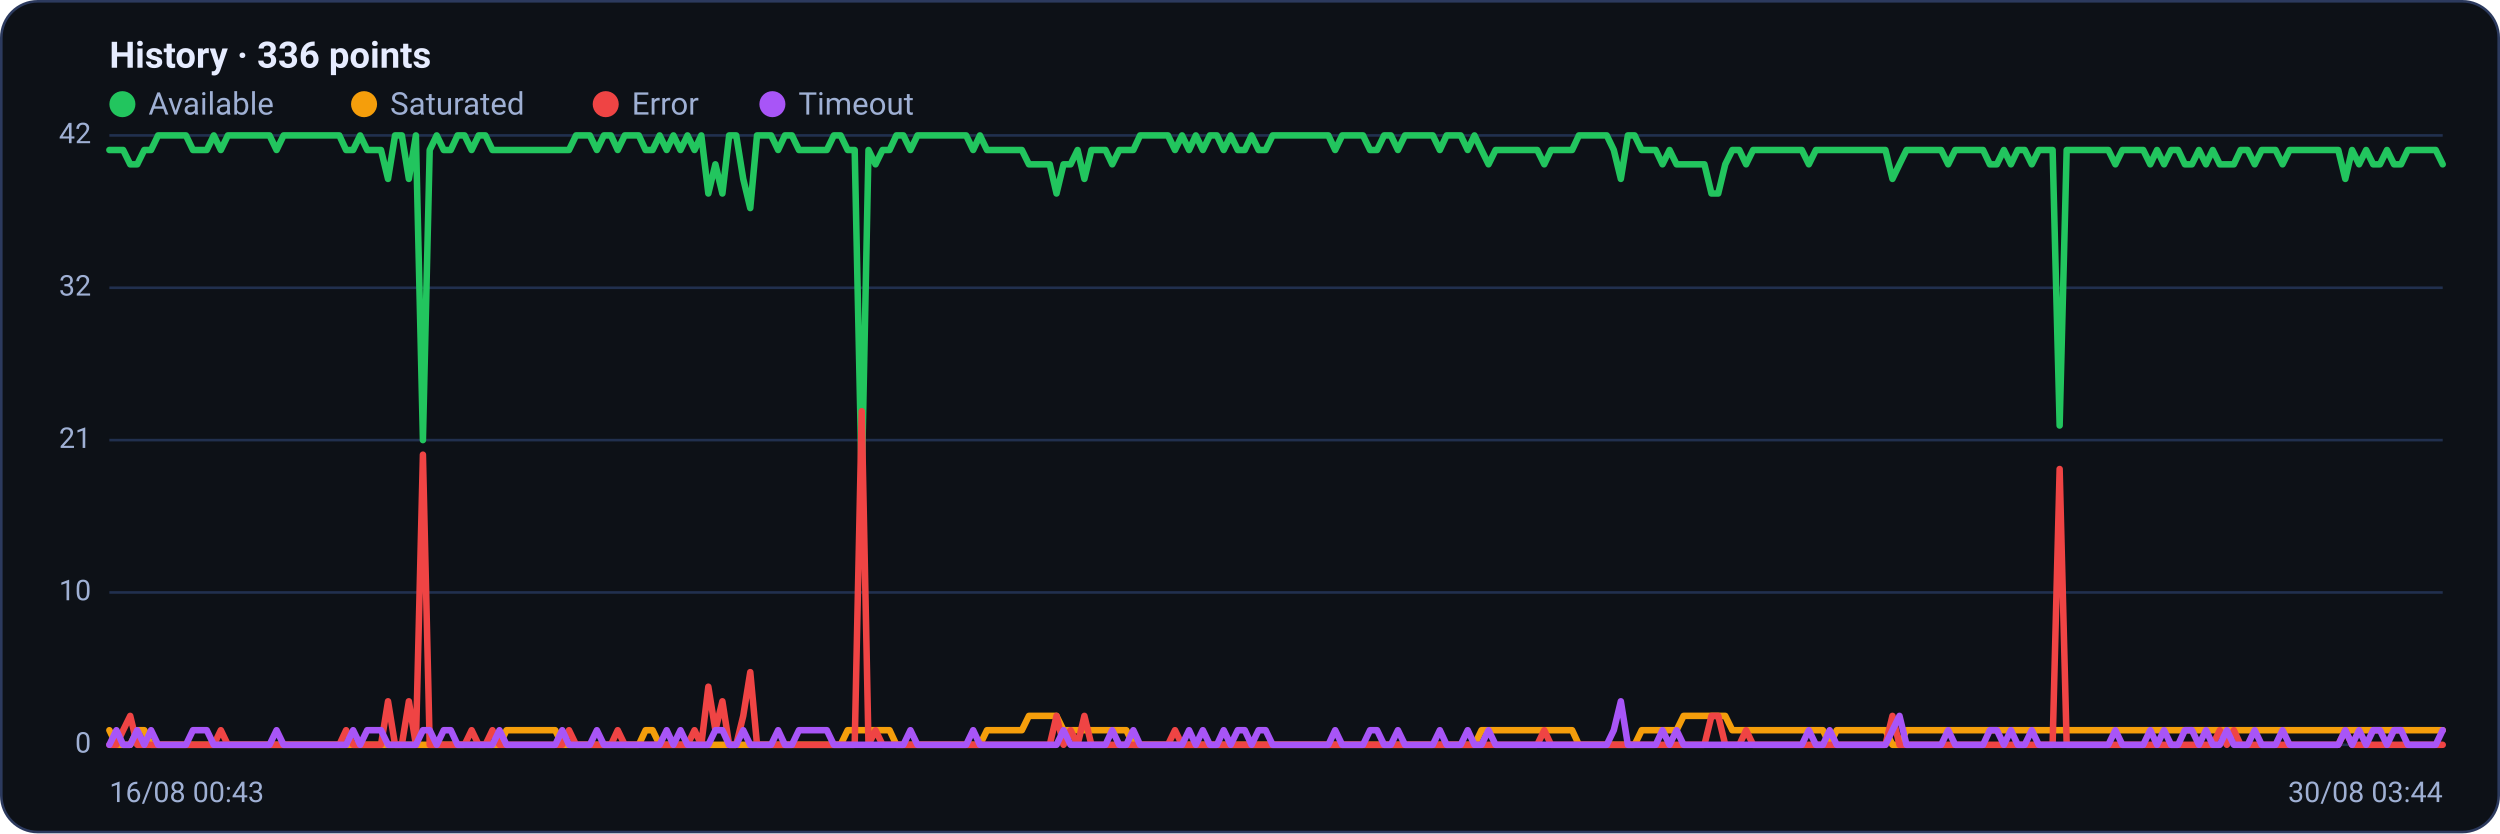
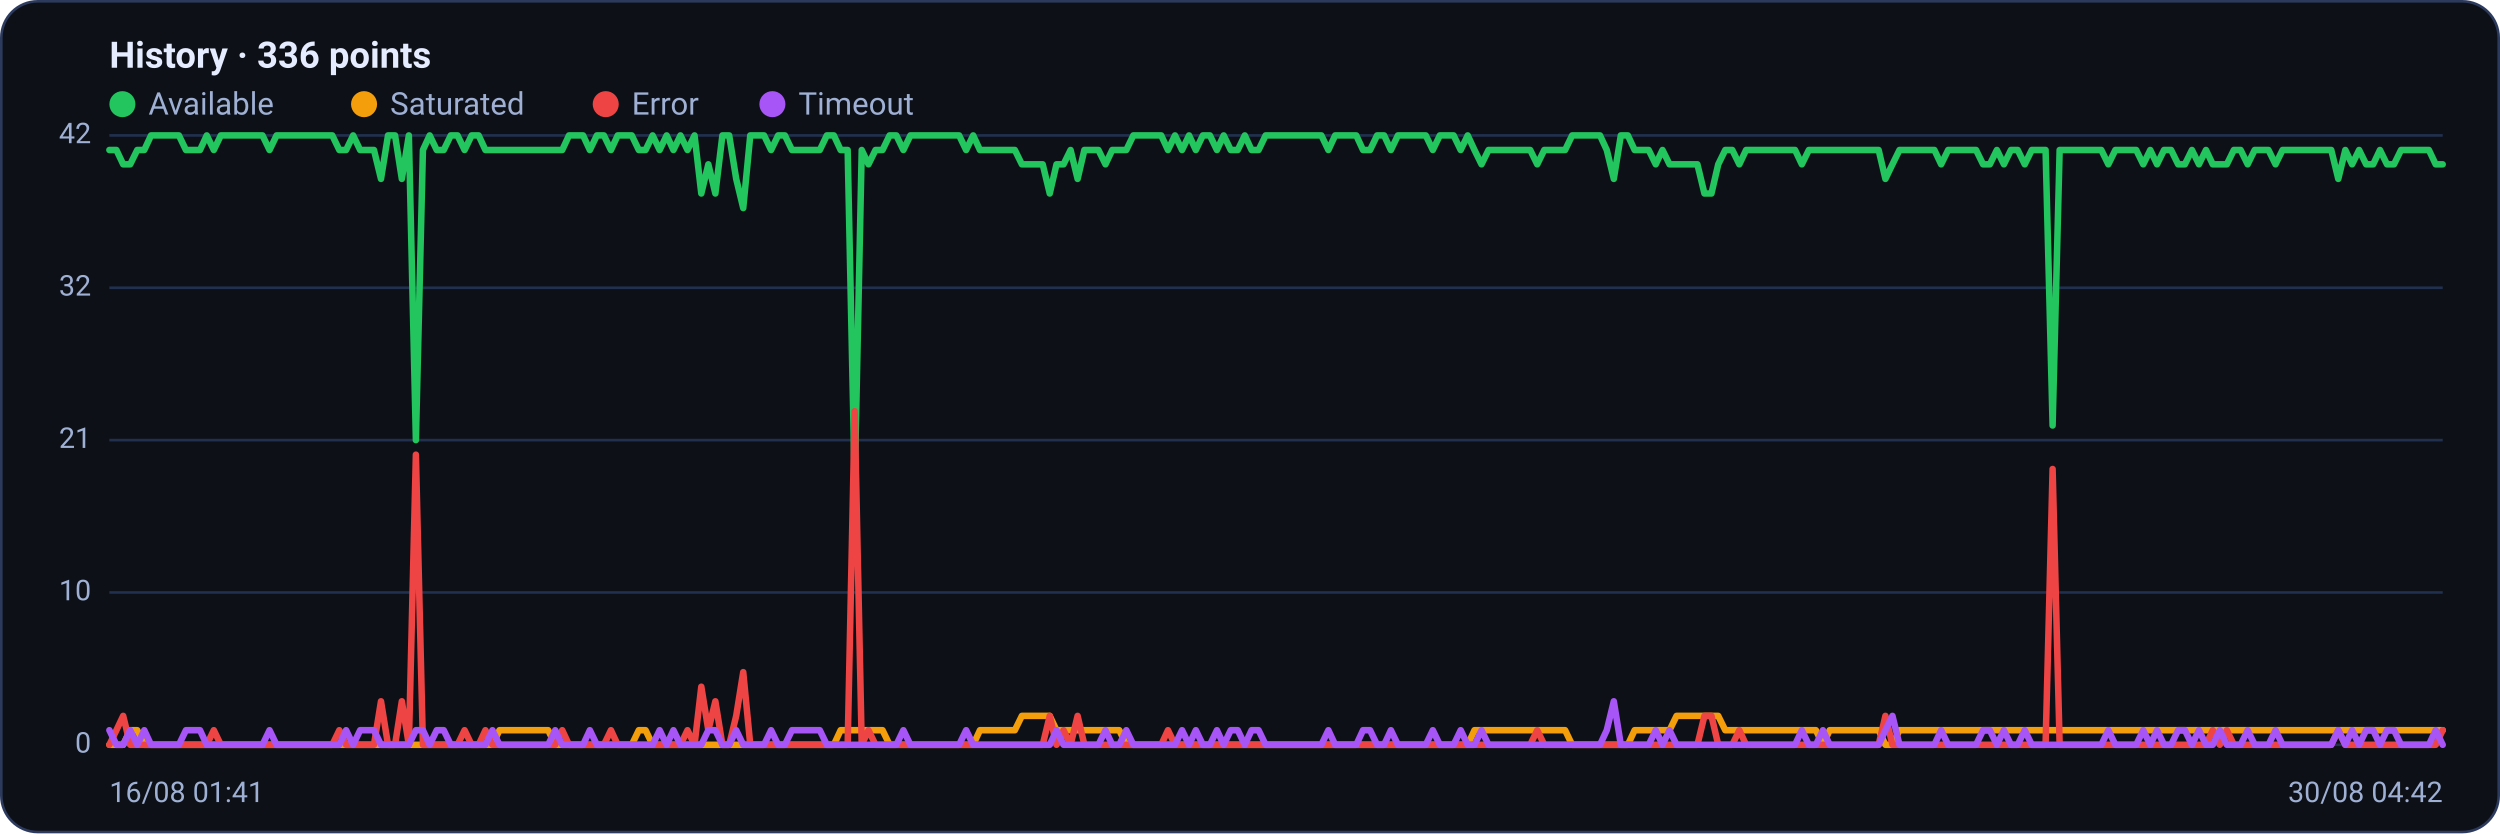
<svg xmlns="http://www.w3.org/2000/svg" viewBox="0 0 960 320" width="960" height="320" font-family="Segoe UI, system-ui, -apple-system, Roboto, Helvetica, Arial, sans-serif" role="img" aria-label="Availability history per region">
  <rect x="0.5" y="0.5" width="959" height="319" rx="14" fill="#0d1117" stroke="#2c3a5e" />
  <text x="42" y="26" font-size="14" font-weight="600" fill="#e6ecff">History · 336 points</text>
  <circle cx="47" cy="40" r="5" fill="#22c55e" />
  <text x="57" y="44" font-size="12" fill="#9fb0d4">Available</text>
  <circle cx="139.8" cy="40" r="5" fill="#f59e0b" />
  <text x="149.8" y="44" font-size="12" fill="#9fb0d4">Saturated</text>
  <circle cx="232.6" cy="40" r="5" fill="#ef4444" />
  <text x="242.6" y="44" font-size="12" fill="#9fb0d4">Error</text>
  <circle cx="296.6" cy="40" r="5" fill="#a855f7" />
  <text x="306.6" y="44" font-size="12" fill="#9fb0d4">Timeout</text>
  <line x1="42" y1="286.0" x2="938" y2="286.0" stroke="#21304f" stroke-width="1" />
  <text x="35" y="289.0" text-anchor="end" font-size="11" fill="#9fb0d4">0</text>
  <line x1="42" y1="227.5" x2="938" y2="227.5" stroke="#21304f" stroke-width="1" />
  <text x="35" y="230.5" text-anchor="end" font-size="11" fill="#9fb0d4">10</text>
  <line x1="42" y1="169.0" x2="938" y2="169.0" stroke="#21304f" stroke-width="1" />
  <text x="35" y="172.0" text-anchor="end" font-size="11" fill="#9fb0d4">21</text>
  <line x1="42" y1="110.5" x2="938" y2="110.5" stroke="#21304f" stroke-width="1" />
  <text x="35" y="113.5" text-anchor="end" font-size="11" fill="#9fb0d4">32</text>
  <line x1="42" y1="52.0" x2="938" y2="52.0" stroke="#21304f" stroke-width="1" />
  <text x="35" y="55.0" text-anchor="end" font-size="11" fill="#9fb0d4">42</text>
-   <polyline fill="none" stroke="#22c55e" stroke-width="2.5" stroke-linejoin="round" stroke-linecap="round" points="42.0,57.6 44.7,57.6 47.3,57.6 50.0,63.1 52.7,63.1 55.4,57.6 58.0,57.6 60.7,52.0 63.4,52.0 66.1,52.0 68.7,52.0 71.4,52.0 74.1,57.6 76.8,57.6 79.4,57.6 82.1,52.0 84.8,57.6 87.5,52.0 90.1,52.0 92.8,52.0 95.5,52.0 98.2,52.0 100.8,52.0 103.5,52.0 106.2,57.6 108.9,52.0 111.5,52.0 114.2,52.0 116.9,52.0 119.6,52.0 122.2,52.0 124.9,52.0 127.6,52.0 130.3,52.0 132.9,57.6 135.6,57.6 138.3,52.0 141.0,57.6 143.6,57.6 146.3,57.6 149.0,68.7 151.7,52.0 154.3,52.0 157.0,68.7 159.7,52.0 162.4,169.0 165.0,57.6 167.7,52.0 170.4,57.6 173.1,57.6 175.7,52.0 178.4,52.0 181.1,57.6 183.8,52.0 186.4,52.0 189.1,57.6 191.8,57.6 194.5,57.6 197.1,57.6 199.8,57.6 202.5,57.6 205.2,57.6 207.8,57.6 210.5,57.6 213.2,57.6 215.9,57.6 218.5,57.6 221.2,52.0 223.9,52.0 226.5,52.0 229.2,57.6 231.9,52.0 234.6,52.0 237.2,57.6 239.9,52.0 242.6,52.0 245.3,52.0 247.9,57.6 250.6,57.6 253.3,52.0 256.0,57.6 258.6,52.0 261.3,57.6 264.0,52.0 266.7,57.6 269.3,52.0 272.0,74.3 274.7,63.1 277.4,74.3 280.0,52.0 282.7,52.0 285.4,68.7 288.1,79.9 290.7,52.0 293.4,52.0 296.1,52.0 298.8,57.6 301.4,52.0 304.1,52.0 306.8,57.6 309.5,57.6 312.1,57.6 314.8,57.6 317.5,57.6 320.2,52.0 322.8,52.0 325.5,57.6 328.2,57.6 330.9,185.7 333.5,57.6 336.2,63.1 338.9,57.6 341.6,57.6 344.2,52.0 346.9,52.0 349.6,57.6 352.3,52.0 354.9,52.0 357.6,52.0 360.3,52.0 363.0,52.0 365.6,52.0 368.3,52.0 371.0,52.0 373.7,57.6 376.3,52.0 379.0,57.6 381.7,57.6 384.4,57.6 387.0,57.6 389.7,57.6 392.4,57.6 395.1,63.1 397.7,63.1 400.4,63.1 403.1,63.1 405.7,74.3 408.4,63.1 411.1,63.1 413.8,57.6 416.4,68.7 419.1,57.6 421.8,57.6 424.5,57.6 427.1,63.1 429.8,57.6 432.5,57.6 435.2,57.6 437.8,52.0 440.5,52.0 443.2,52.0 445.9,52.0 448.5,52.0 451.2,57.6 453.9,52.0 456.6,57.6 459.2,52.0 461.9,57.6 464.6,52.0 467.3,52.0 469.9,57.6 472.6,52.0 475.3,57.6 478.0,57.6 480.6,52.0 483.3,57.6 486.0,57.6 488.7,52.0 491.3,52.0 494.0,52.0 496.7,52.0 499.4,52.0 502.0,52.0 504.7,52.0 507.4,52.0 510.1,52.0 512.7,57.6 515.4,52.0 518.1,52.0 520.8,52.0 523.4,52.0 526.1,57.6 528.8,57.6 531.5,52.0 534.1,52.0 536.8,57.6 539.5,52.0 542.2,52.0 544.8,52.0 547.5,52.0 550.2,52.0 552.9,57.6 555.5,52.0 558.2,52.0 560.9,52.0 563.6,57.6 566.2,52.0 568.9,57.6 571.6,63.1 574.3,57.6 576.9,57.6 579.6,57.6 582.3,57.6 584.9,57.6 587.6,57.6 590.3,57.6 593.0,63.1 595.6,57.6 598.3,57.6 601.0,57.6 603.7,57.6 606.3,52.0 609.0,52.0 611.7,52.0 614.4,52.0 617.0,52.0 619.7,57.6 622.4,68.7 625.1,52.0 627.7,52.0 630.4,57.6 633.1,57.6 635.8,57.6 638.4,63.1 641.1,57.6 643.8,63.1 646.5,63.1 649.1,63.1 651.8,63.1 654.5,63.1 657.2,74.3 659.8,74.3 662.5,63.1 665.2,57.6 667.9,57.6 670.5,63.1 673.2,57.6 675.9,57.6 678.6,57.6 681.2,57.6 683.9,57.6 686.6,57.6 689.3,57.6 691.9,57.6 694.6,63.1 697.3,57.6 700.0,57.6 702.6,57.6 705.3,57.6 708.0,57.6 710.7,57.6 713.3,57.6 716.0,57.6 718.7,57.6 721.4,57.6 724.0,57.6 726.7,68.7 729.4,63.1 732.1,57.6 734.7,57.6 737.4,57.6 740.1,57.6 742.8,57.6 745.4,57.6 748.1,63.1 750.8,57.6 753.5,57.6 756.1,57.6 758.8,57.6 761.5,57.6 764.1,63.1 766.8,63.1 769.5,57.6 772.2,63.1 774.8,57.6 777.5,57.6 780.2,63.1 782.9,57.6 785.5,57.6 788.2,57.6 790.9,163.4 793.6,57.6 796.2,57.6 798.9,57.6 801.6,57.6 804.3,57.6 806.9,57.6 809.6,57.6 812.3,63.1 815.0,57.6 817.6,57.6 820.3,57.6 823.0,57.6 825.7,63.1 828.3,57.6 831.0,63.1 833.7,57.6 836.4,57.6 839.0,63.1 841.7,63.1 844.4,57.6 847.1,63.1 849.7,57.6 852.4,63.1 855.1,63.1 857.8,63.1 860.4,57.6 863.1,57.6 865.8,63.1 868.5,57.6 871.1,57.6 873.8,57.6 876.5,63.1 879.2,57.6 881.8,57.6 884.5,57.6 887.2,57.6 889.9,57.6 892.5,57.6 895.2,57.6 897.9,57.6 900.6,68.7 903.2,57.6 905.9,63.1 908.6,57.6 911.3,63.1 913.9,63.1 916.6,57.6 919.3,63.1 922.0,63.1 924.6,57.6 927.3,57.6 930.0,57.6 932.7,57.6 935.3,57.6 938.0,63.1" />
-   <polyline fill="none" stroke="#f59e0b" stroke-width="2.5" stroke-linejoin="round" stroke-linecap="round" points="42.0,280.4 44.7,286.0 47.3,286.0 50.0,286.0 52.7,280.4 55.4,280.4 58.0,286.0 60.7,286.0 63.4,286.0 66.1,286.0 68.7,286.0 71.4,286.0 74.1,286.0 76.8,286.0 79.4,286.0 82.1,286.0 84.8,286.0 87.5,286.0 90.1,286.0 92.8,286.0 95.5,286.0 98.2,286.0 100.8,286.0 103.5,286.0 106.2,286.0 108.9,286.0 111.5,286.0 114.2,286.0 116.9,286.0 119.6,286.0 122.2,286.0 124.9,286.0 127.6,286.0 130.3,286.0 132.9,286.0 135.6,286.0 138.3,286.0 141.0,286.0 143.6,286.0 146.3,286.0 149.0,286.0 151.7,286.0 154.3,286.0 157.0,286.0 159.7,286.0 162.4,286.0 165.0,286.0 167.7,286.0 170.4,286.0 173.1,286.0 175.7,286.0 178.4,286.0 181.1,286.0 183.8,286.0 186.4,286.0 189.1,286.0 191.8,286.0 194.5,280.4 197.1,280.4 199.8,280.4 202.5,280.4 205.2,280.4 207.8,280.4 210.5,280.4 213.2,280.4 215.9,286.0 218.5,286.0 221.2,286.0 223.9,286.0 226.5,286.0 229.2,286.0 231.9,286.0 234.6,286.0 237.2,286.0 239.9,286.0 242.6,286.0 245.3,286.0 247.9,280.4 250.6,280.4 253.3,286.0 256.0,286.0 258.6,286.0 261.3,286.0 264.0,286.0 266.7,286.0 269.3,286.0 272.0,286.0 274.7,286.0 277.4,286.0 280.0,286.0 282.7,286.0 285.4,286.0 288.1,286.0 290.7,286.0 293.4,286.0 296.1,286.0 298.8,286.0 301.4,286.0 304.1,286.0 306.8,286.0 309.5,286.0 312.1,286.0 314.8,286.0 317.5,286.0 320.2,286.0 322.8,286.0 325.5,280.4 328.2,280.4 330.9,280.4 333.5,280.4 336.2,280.4 338.9,280.4 341.6,280.4 344.2,286.0 346.9,286.0 349.6,286.0 352.3,286.0 354.9,286.0 357.6,286.0 360.3,286.0 363.0,286.0 365.6,286.0 368.3,286.0 371.0,286.0 373.7,286.0 376.3,286.0 379.0,280.4 381.7,280.4 384.4,280.4 387.0,280.4 389.7,280.4 392.4,280.4 395.1,274.9 397.7,274.9 400.4,274.9 403.1,274.9 405.7,274.9 408.4,280.4 411.1,280.4 413.8,280.4 416.4,280.4 419.1,280.4 421.8,280.4 424.5,280.4 427.1,280.4 429.8,280.4 432.5,280.4 435.2,286.0 437.8,286.0 440.5,286.0 443.2,286.0 445.9,286.0 448.5,286.0 451.2,286.0 453.9,286.0 456.6,286.0 459.2,286.0 461.9,286.0 464.6,286.0 467.3,286.0 469.9,286.0 472.6,286.0 475.3,286.0 478.0,286.0 480.6,286.0 483.3,286.0 486.0,286.0 488.7,286.0 491.3,286.0 494.0,286.0 496.7,286.0 499.4,286.0 502.0,286.0 504.7,286.0 507.4,286.0 510.1,286.0 512.7,286.0 515.4,286.0 518.1,286.0 520.8,286.0 523.4,286.0 526.1,286.0 528.8,286.0 531.5,286.0 534.1,286.0 536.8,286.0 539.5,286.0 542.2,286.0 544.8,286.0 547.5,286.0 550.2,286.0 552.9,286.0 555.5,286.0 558.2,286.0 560.9,286.0 563.6,286.0 566.2,286.0 568.9,280.4 571.6,280.4 574.3,280.4 576.9,280.4 579.6,280.4 582.3,280.4 584.9,280.4 587.6,280.4 590.3,280.4 593.0,280.4 595.6,280.4 598.3,280.4 601.0,280.4 603.7,280.4 606.3,286.0 609.0,286.0 611.7,286.0 614.4,286.0 617.0,286.0 619.7,286.0 622.4,286.0 625.1,286.0 627.7,286.0 630.4,280.4 633.1,280.4 635.8,280.4 638.4,280.4 641.1,280.4 643.8,280.4 646.5,274.9 649.1,274.9 651.8,274.9 654.5,274.9 657.2,274.9 659.8,274.9 662.5,274.9 665.2,280.4 667.9,280.4 670.5,280.4 673.2,280.4 675.9,280.4 678.6,280.4 681.2,280.4 683.9,280.4 686.6,280.4 689.3,280.4 691.9,280.4 694.6,280.4 697.3,280.4 700.0,280.4 702.6,286.0 705.3,280.4 708.0,280.4 710.7,280.4 713.3,280.4 716.0,280.4 718.7,280.4 721.4,280.4 724.0,280.4 726.7,286.0 729.4,286.0 732.1,280.4 734.7,280.4 737.4,280.4 740.1,280.4 742.8,280.4 745.4,280.4 748.1,280.4 750.8,280.4 753.5,280.4 756.1,280.4 758.8,280.4 761.5,280.4 764.1,280.4 766.8,280.4 769.5,280.4 772.2,280.4 774.8,280.4 777.5,280.4 780.2,280.4 782.9,280.4 785.5,280.4 788.2,280.4 790.9,280.4 793.6,280.4 796.2,280.4 798.9,280.4 801.6,280.4 804.3,280.4 806.9,280.4 809.6,280.4 812.3,280.4 815.0,280.4 817.6,280.4 820.3,280.4 823.0,280.4 825.7,280.4 828.3,280.4 831.0,280.4 833.7,280.4 836.4,280.4 839.0,280.4 841.7,280.4 844.4,280.4 847.1,280.4 849.7,280.4 852.4,280.4 855.1,280.4 857.8,280.4 860.4,280.4 863.1,280.4 865.8,280.4 868.5,280.4 871.1,280.4 873.8,280.4 876.5,280.4 879.2,280.4 881.8,280.4 884.5,280.4 887.2,280.4 889.9,280.4 892.5,280.4 895.2,280.4 897.9,280.4 900.6,280.4 903.2,280.4 905.9,280.4 908.6,280.4 911.3,280.4 913.9,280.4 916.6,280.4 919.3,280.4 922.0,280.4 924.6,280.4 927.3,280.4 930.0,280.4 932.7,280.4 935.3,280.4 938.0,280.4" />
-   <polyline fill="none" stroke="#ef4444" stroke-width="2.5" stroke-linejoin="round" stroke-linecap="round" points="42.0,286.0 44.7,286.0 47.3,280.4 50.0,274.9 52.7,286.0 55.4,286.0 58.0,286.0 60.7,286.0 63.4,286.0 66.1,286.0 68.7,286.0 71.4,286.0 74.1,286.0 76.8,286.0 79.4,286.0 82.1,286.0 84.8,280.4 87.5,286.0 90.1,286.0 92.8,286.0 95.5,286.0 98.2,286.0 100.8,286.0 103.5,286.0 106.2,286.0 108.9,286.0 111.5,286.0 114.2,286.0 116.9,286.0 119.6,286.0 122.2,286.0 124.9,286.0 127.6,286.0 130.3,286.0 132.9,280.4 135.6,286.0 138.3,286.0 141.0,286.0 143.6,286.0 146.3,286.0 149.0,269.3 151.7,286.0 154.3,286.0 157.0,269.3 159.7,286.0 162.4,174.6 165.0,286.0 167.7,286.0 170.4,286.0 173.1,286.0 175.7,286.0 178.4,286.0 181.1,280.4 183.8,286.0 186.4,286.0 189.1,280.4 191.8,286.0 194.5,286.0 197.1,286.0 199.8,286.0 202.5,286.0 205.2,286.0 207.8,286.0 210.5,286.0 213.2,286.0 215.9,286.0 218.5,280.4 221.2,286.0 223.9,286.0 226.5,286.0 229.2,286.0 231.9,286.0 234.6,286.0 237.2,280.4 239.9,286.0 242.6,286.0 245.3,286.0 247.9,286.0 250.6,286.0 253.3,286.0 256.0,286.0 258.6,286.0 261.3,286.0 264.0,286.0 266.7,280.4 269.3,286.0 272.0,263.7 274.7,280.4 277.4,269.3 280.0,286.0 282.7,286.0 285.4,274.9 288.1,258.1 290.7,286.0 293.4,286.0 296.1,286.0 298.8,286.0 301.4,286.0 304.1,286.0 306.8,286.0 309.5,286.0 312.1,286.0 314.8,286.0 317.5,286.0 320.2,286.0 322.8,286.0 325.5,286.0 328.2,286.0 330.9,157.9 333.5,286.0 336.2,280.4 338.9,286.0 341.6,286.0 344.2,286.0 346.9,286.0 349.6,286.0 352.3,286.0 354.9,286.0 357.6,286.0 360.3,286.0 363.0,286.0 365.6,286.0 368.3,286.0 371.0,286.0 373.7,286.0 376.3,286.0 379.0,286.0 381.7,286.0 384.4,286.0 387.0,286.0 389.7,286.0 392.4,286.0 395.1,286.0 397.7,286.0 400.4,286.0 403.1,286.0 405.7,274.9 408.4,286.0 411.1,280.4 413.8,286.0 416.4,274.9 419.1,286.0 421.8,286.0 424.5,286.0 427.1,286.0 429.8,286.0 432.5,286.0 435.2,286.0 437.8,286.0 440.5,286.0 443.2,286.0 445.9,286.0 448.5,286.0 451.2,280.4 453.9,286.0 456.6,286.0 459.2,286.0 461.9,286.0 464.6,286.0 467.3,286.0 469.9,286.0 472.6,286.0 475.3,286.0 478.0,286.0 480.6,286.0 483.3,286.0 486.0,286.0 488.7,286.0 491.3,286.0 494.0,286.0 496.7,286.0 499.4,286.0 502.0,286.0 504.7,286.0 507.4,286.0 510.1,286.0 512.7,286.0 515.4,286.0 518.1,286.0 520.8,286.0 523.4,286.0 526.1,286.0 528.8,286.0 531.5,286.0 534.1,286.0 536.8,286.0 539.5,286.0 542.2,286.0 544.8,286.0 547.5,286.0 550.2,286.0 552.9,286.0 555.5,286.0 558.2,286.0 560.9,286.0 563.6,286.0 566.2,286.0 568.9,286.0 571.6,286.0 574.3,286.0 576.9,286.0 579.6,286.0 582.3,286.0 584.9,286.0 587.6,286.0 590.3,286.0 593.0,280.4 595.6,286.0 598.3,286.0 601.0,286.0 603.7,286.0 606.3,286.0 609.0,286.0 611.7,286.0 614.4,286.0 617.0,286.0 619.7,286.0 622.4,286.0 625.1,286.0 627.7,286.0 630.4,286.0 633.1,286.0 635.8,286.0 638.4,286.0 641.1,286.0 643.8,286.0 646.5,286.0 649.1,286.0 651.8,286.0 654.5,286.0 657.2,274.9 659.8,274.9 662.5,286.0 665.2,286.0 667.9,286.0 670.5,280.4 673.2,286.0 675.9,286.0 678.6,286.0 681.2,286.0 683.9,286.0 686.6,286.0 689.3,286.0 691.9,286.0 694.6,286.0 697.3,286.0 700.0,286.0 702.6,286.0 705.3,286.0 708.0,286.0 710.7,286.0 713.3,286.0 716.0,286.0 718.7,286.0 721.4,286.0 724.0,286.0 726.7,274.9 729.4,286.0 732.1,286.0 734.7,286.0 737.4,286.0 740.1,286.0 742.8,286.0 745.4,286.0 748.1,286.0 750.8,286.0 753.5,286.0 756.1,286.0 758.8,286.0 761.5,286.0 764.1,286.0 766.8,286.0 769.5,286.0 772.2,286.0 774.8,286.0 777.5,286.0 780.2,286.0 782.9,286.0 785.5,286.0 788.2,286.0 790.9,180.1 793.6,286.0 796.2,286.0 798.9,286.0 801.6,286.0 804.3,286.0 806.9,286.0 809.6,286.0 812.3,286.0 815.0,286.0 817.6,286.0 820.3,286.0 823.0,286.0 825.7,286.0 828.3,286.0 831.0,286.0 833.7,286.0 836.4,286.0 839.0,286.0 841.7,286.0 844.4,286.0 847.1,286.0 849.7,286.0 852.4,280.4 855.1,286.0 857.8,280.4 860.4,286.0 863.1,286.0 865.8,286.0 868.5,286.0 871.1,286.0 873.8,286.0 876.5,286.0 879.2,286.0 881.8,286.0 884.5,286.0 887.2,286.0 889.9,286.0 892.5,286.0 895.2,286.0 897.9,286.0 900.6,280.4 903.2,286.0 905.9,286.0 908.6,286.0 911.3,286.0 913.9,286.0 916.6,286.0 919.3,286.0 922.0,286.0 924.6,286.0 927.3,286.0 930.0,286.0 932.7,286.0 935.3,286.0 938.0,286.0" />
-   <polyline fill="none" stroke="#a855f7" stroke-width="2.5" stroke-linejoin="round" stroke-linecap="round" points="42.0,286.0 44.7,280.4 47.3,286.0 50.0,286.0 52.7,280.4 55.4,286.0 58.0,280.4 60.7,286.0 63.4,286.0 66.1,286.0 68.7,286.0 71.4,286.0 74.1,280.4 76.8,280.4 79.4,280.4 82.1,286.0 84.8,286.0 87.5,286.0 90.1,286.0 92.8,286.0 95.5,286.0 98.2,286.0 100.8,286.0 103.5,286.0 106.2,280.4 108.9,286.0 111.5,286.0 114.2,286.0 116.9,286.0 119.6,286.0 122.2,286.0 124.9,286.0 127.6,286.0 130.3,286.0 132.9,286.0 135.6,280.4 138.3,286.0 141.0,280.4 143.6,280.4 146.3,280.4 149.0,286.0 151.7,286.0 154.3,286.0 157.0,286.0 159.7,286.0 162.4,280.4 165.0,280.4 167.7,286.0 170.4,280.4 173.1,280.4 175.7,286.0 178.4,286.0 181.1,286.0 183.8,286.0 186.4,286.0 189.1,286.0 191.8,280.4 194.5,286.0 197.1,286.0 199.8,286.0 202.5,286.0 205.2,286.0 207.8,286.0 210.5,286.0 213.2,286.0 215.9,280.4 218.5,286.0 221.2,286.0 223.9,286.0 226.5,286.0 229.2,280.4 231.9,286.0 234.6,286.0 237.2,286.0 239.9,286.0 242.6,286.0 245.3,286.0 247.9,286.0 250.6,286.0 253.3,286.0 256.0,280.4 258.6,286.0 261.3,280.4 264.0,286.0 266.7,286.0 269.3,286.0 272.0,286.0 274.7,280.4 277.4,280.4 280.0,286.0 282.7,286.0 285.4,280.4 288.1,286.0 290.7,286.0 293.4,286.0 296.1,286.0 298.8,280.4 301.4,286.0 304.1,286.0 306.8,280.4 309.5,280.4 312.1,280.4 314.8,280.4 317.5,280.4 320.2,286.0 322.8,286.0 325.5,286.0 328.2,286.0 330.9,286.0 333.5,286.0 336.2,286.0 338.9,286.0 341.6,286.0 344.2,286.0 346.9,286.0 349.6,280.4 352.3,286.0 354.9,286.0 357.6,286.0 360.3,286.0 363.0,286.0 365.6,286.0 368.3,286.0 371.0,286.0 373.7,280.4 376.3,286.0 379.0,286.0 381.7,286.0 384.4,286.0 387.0,286.0 389.7,286.0 392.4,286.0 395.1,286.0 397.7,286.0 400.4,286.0 403.1,286.0 405.7,286.0 408.4,280.4 411.1,286.0 413.8,286.0 416.4,286.0 419.1,286.0 421.8,286.0 424.5,286.0 427.1,280.4 429.8,286.0 432.5,286.0 435.2,280.4 437.8,286.0 440.5,286.0 443.2,286.0 445.9,286.0 448.5,286.0 451.2,286.0 453.9,286.0 456.6,280.4 459.2,286.0 461.9,280.4 464.6,286.0 467.3,286.0 469.9,280.4 472.6,286.0 475.3,280.4 478.0,280.4 480.6,286.0 483.3,280.4 486.0,280.4 488.7,286.0 491.3,286.0 494.0,286.0 496.7,286.0 499.4,286.0 502.0,286.0 504.7,286.0 507.4,286.0 510.1,286.0 512.7,280.4 515.4,286.0 518.1,286.0 520.8,286.0 523.4,286.0 526.1,280.4 528.8,280.4 531.5,286.0 534.1,286.0 536.8,280.4 539.5,286.0 542.2,286.0 544.8,286.0 547.5,286.0 550.2,286.0 552.9,280.4 555.5,286.0 558.2,286.0 560.9,286.0 563.6,280.4 566.2,286.0 568.9,286.0 571.6,280.4 574.3,286.0 576.9,286.0 579.6,286.0 582.3,286.0 584.9,286.0 587.6,286.0 590.3,286.0 593.0,286.0 595.6,286.0 598.3,286.0 601.0,286.0 603.7,286.0 606.3,286.0 609.0,286.0 611.7,286.0 614.4,286.0 617.0,286.0 619.7,280.4 622.4,269.3 625.1,286.0 627.7,286.0 630.4,286.0 633.1,286.0 635.8,286.0 638.4,280.4 641.1,286.0 643.8,280.4 646.5,286.0 649.1,286.0 651.8,286.0 654.5,286.0 657.2,286.0 659.8,286.0 662.5,286.0 665.2,286.0 667.9,286.0 670.5,286.0 673.2,286.0 675.9,286.0 678.6,286.0 681.2,286.0 683.9,286.0 686.6,286.0 689.3,286.0 691.9,286.0 694.6,280.4 697.3,286.0 700.0,286.0 702.6,280.4 705.3,286.0 708.0,286.0 710.7,286.0 713.3,286.0 716.0,286.0 718.7,286.0 721.4,286.0 724.0,286.0 726.7,280.4 729.4,274.9 732.1,286.0 734.7,286.0 737.4,286.0 740.1,286.0 742.8,286.0 745.4,286.0 748.1,280.4 750.8,286.0 753.5,286.0 756.1,286.0 758.8,286.0 761.5,286.0 764.1,280.4 766.8,280.4 769.5,286.0 772.2,280.4 774.8,286.0 777.5,286.0 780.2,280.4 782.9,286.0 785.5,286.0 788.2,286.0 790.9,286.0 793.6,286.0 796.2,286.0 798.9,286.0 801.6,286.0 804.3,286.0 806.9,286.0 809.6,286.0 812.3,280.4 815.0,286.0 817.6,286.0 820.3,286.0 823.0,286.0 825.7,280.4 828.3,286.0 831.0,280.4 833.7,286.0 836.4,286.0 839.0,280.4 841.7,280.4 844.4,286.0 847.1,280.4 849.7,286.0 852.4,286.0 855.1,280.4 857.8,286.0 860.4,286.0 863.1,286.0 865.8,280.4 868.5,286.0 871.1,286.0 873.8,286.0 876.5,280.4 879.2,286.0 881.8,286.0 884.5,286.0 887.2,286.0 889.9,286.0 892.5,286.0 895.2,286.0 897.9,286.0 900.6,280.4 903.2,286.0 905.9,280.4 908.6,286.0 911.3,280.4 913.9,280.4 916.6,286.0 919.3,280.4 922.0,280.4 924.6,286.0 927.3,286.0 930.0,286.0 932.7,286.0 935.3,286.0 938.0,280.4" />
-   <text x="42" y="308" font-size="11" fill="#9fb0d4">16/08 00:43</text>
-   <text x="938" y="308" text-anchor="end" font-size="11" fill="#9fb0d4">30/08 03:44</text>
+   <polyline fill="none" stroke="#22c55e" stroke-width="2.5" stroke-linejoin="round" stroke-linecap="round" points="42.0,57.6 44.7,57.6 47.3,63.1 50.0,63.1 52.7,57.6 55.4,57.6 58.0,52.0 60.7,52.0 63.4,52.0 66.1,52.0 68.7,52.0 71.4,57.6 74.1,57.6 76.8,57.6 79.4,52.0 82.1,57.6 84.8,52.0 87.5,52.0 90.1,52.0 92.8,52.0 95.5,52.0 98.2,52.0 100.8,52.0 103.5,57.6 106.2,52.0 108.9,52.0 111.5,52.0 114.2,52.0 116.9,52.0 119.6,52.0 122.2,52.0 124.9,52.0 127.6,52.0 130.3,57.6 132.9,57.6 135.6,52.0 138.3,57.6 141.0,57.6 143.6,57.6 146.3,68.7 149.0,52.0 151.7,52.0 154.3,68.7 157.0,52.0 159.7,169.0 162.4,57.6 165.0,52.0 167.7,57.6 170.4,57.6 173.1,52.0 175.7,52.0 178.4,57.6 181.1,52.0 183.8,52.0 186.4,57.6 189.1,57.6 191.8,57.6 194.5,57.6 197.1,57.6 199.8,57.6 202.5,57.6 205.2,57.6 207.8,57.6 210.5,57.6 213.2,57.6 215.9,57.6 218.5,52.0 221.2,52.0 223.9,52.0 226.5,57.6 229.2,52.0 231.9,52.0 234.6,57.6 237.2,52.0 239.9,52.0 242.6,52.0 245.3,57.6 247.9,57.6 250.6,52.0 253.3,57.6 256.0,52.0 258.6,57.6 261.3,52.0 264.0,57.6 266.7,52.0 269.3,74.3 272.0,63.1 274.7,74.3 277.4,52.0 280.0,52.0 282.7,68.7 285.4,79.9 288.1,52.0 290.7,52.0 293.4,52.0 296.1,57.6 298.8,52.0 301.4,52.0 304.1,57.6 306.8,57.6 309.5,57.6 312.1,57.6 314.8,57.6 317.5,52.0 320.2,52.0 322.8,57.6 325.5,57.6 328.2,185.7 330.9,57.6 333.5,63.1 336.2,57.6 338.9,57.6 341.6,52.0 344.2,52.0 346.9,57.6 349.6,52.0 352.3,52.0 354.9,52.0 357.6,52.0 360.3,52.0 363.0,52.0 365.6,52.0 368.3,52.0 371.0,57.6 373.7,52.0 376.3,57.6 379.0,57.6 381.7,57.6 384.4,57.6 387.0,57.6 389.7,57.6 392.4,63.1 395.1,63.1 397.7,63.1 400.4,63.1 403.1,74.3 405.7,63.1 408.4,63.1 411.1,57.6 413.8,68.7 416.4,57.6 419.1,57.6 421.8,57.6 424.5,63.1 427.1,57.6 429.8,57.6 432.5,57.6 435.2,52.0 437.8,52.0 440.5,52.0 443.2,52.0 445.9,52.0 448.5,57.6 451.2,52.0 453.9,57.6 456.6,52.0 459.2,57.6 461.9,52.0 464.6,52.0 467.3,57.6 469.9,52.0 472.6,57.6 475.3,57.6 478.0,52.0 480.6,57.6 483.3,57.6 486.0,52.0 488.7,52.0 491.3,52.0 494.0,52.0 496.7,52.0 499.4,52.0 502.0,52.0 504.7,52.0 507.4,52.0 510.1,57.6 512.7,52.0 515.4,52.0 518.1,52.0 520.8,52.0 523.4,57.6 526.1,57.6 528.8,52.0 531.5,52.0 534.1,57.6 536.8,52.0 539.5,52.0 542.2,52.0 544.8,52.0 547.5,52.0 550.2,57.6 552.9,52.0 555.5,52.0 558.2,52.0 560.9,57.6 563.6,52.0 566.2,57.6 568.9,63.1 571.6,57.6 574.3,57.6 576.9,57.6 579.6,57.6 582.3,57.6 584.9,57.6 587.6,57.6 590.3,63.1 593.0,57.6 595.6,57.6 598.3,57.6 601.0,57.6 603.7,52.0 606.3,52.0 609.0,52.0 611.7,52.0 614.4,52.0 617.0,57.6 619.7,68.7 622.4,52.0 625.1,52.0 627.7,57.6 630.4,57.6 633.1,57.6 635.8,63.1 638.4,57.6 641.1,63.1 643.8,63.1 646.5,63.1 649.1,63.1 651.8,63.1 654.5,74.3 657.2,74.3 659.8,63.1 662.5,57.6 665.2,57.6 667.9,63.1 670.5,57.6 673.2,57.6 675.9,57.6 678.6,57.6 681.2,57.6 683.9,57.6 686.6,57.6 689.3,57.6 691.9,63.1 694.6,57.6 697.3,57.6 700.0,57.6 702.6,57.6 705.3,57.6 708.0,57.6 710.7,57.6 713.3,57.6 716.0,57.6 718.7,57.6 721.4,57.6 724.0,68.7 726.7,63.1 729.4,57.6 732.1,57.6 734.7,57.6 737.4,57.6 740.1,57.6 742.8,57.6 745.4,63.1 748.1,57.6 750.8,57.6 753.5,57.6 756.1,57.6 758.8,57.6 761.5,63.1 764.1,63.1 766.8,57.6 769.5,63.1 772.2,57.6 774.8,57.6 777.5,63.1 780.2,57.6 782.9,57.6 785.5,57.6 788.2,163.4 790.9,57.6 793.6,57.6 796.2,57.6 798.9,57.6 801.6,57.6 804.3,57.6 806.9,57.6 809.6,63.1 812.3,57.6 815.0,57.6 817.6,57.6 820.3,57.6 823.0,63.1 825.7,57.6 828.3,63.1 831.0,57.6 833.7,57.6 836.4,63.1 839.0,63.1 841.7,57.6 844.4,63.1 847.1,57.6 849.7,63.1 852.4,63.1 855.1,63.1 857.8,57.6 860.4,57.6 863.1,63.1 865.8,57.6 868.5,57.6 871.1,57.6 873.8,63.1 876.5,57.6 879.2,57.6 881.8,57.6 884.5,57.6 887.2,57.6 889.9,57.6 892.5,57.6 895.2,57.6 897.9,68.7 900.6,57.6 903.2,63.1 905.9,57.6 908.6,63.1 911.3,63.1 913.9,57.6 916.6,63.1 919.3,63.1 922.0,57.6 924.6,57.6 927.3,57.6 930.0,57.6 932.7,57.6 935.3,63.1 938.0,63.1" />
+   <polyline fill="none" stroke="#f59e0b" stroke-width="2.5" stroke-linejoin="round" stroke-linecap="round" points="42.0,286.0 44.7,286.0 47.3,286.0 50.0,280.4 52.7,280.4 55.4,286.0 58.0,286.0 60.7,286.0 63.4,286.0 66.1,286.0 68.7,286.0 71.4,286.0 74.1,286.0 76.8,286.0 79.4,286.0 82.1,286.0 84.8,286.0 87.5,286.0 90.1,286.0 92.8,286.0 95.5,286.0 98.2,286.0 100.8,286.0 103.5,286.0 106.2,286.0 108.9,286.0 111.5,286.0 114.2,286.0 116.9,286.0 119.6,286.0 122.2,286.0 124.9,286.0 127.6,286.0 130.3,286.0 132.9,286.0 135.6,286.0 138.3,286.0 141.0,286.0 143.6,286.0 146.3,286.0 149.0,286.0 151.7,286.0 154.3,286.0 157.0,286.0 159.7,286.0 162.4,286.0 165.0,286.0 167.7,286.0 170.4,286.0 173.1,286.0 175.7,286.0 178.4,286.0 181.1,286.0 183.8,286.0 186.4,286.0 189.1,286.0 191.8,280.4 194.5,280.4 197.1,280.4 199.8,280.4 202.5,280.4 205.2,280.4 207.8,280.4 210.5,280.4 213.2,286.0 215.9,286.0 218.5,286.0 221.2,286.0 223.9,286.0 226.5,286.0 229.2,286.0 231.9,286.0 234.6,286.0 237.2,286.0 239.9,286.0 242.6,286.0 245.3,280.4 247.9,280.4 250.6,286.0 253.3,286.0 256.0,286.0 258.6,286.0 261.3,286.0 264.0,286.0 266.7,286.0 269.3,286.0 272.0,286.0 274.7,286.0 277.4,286.0 280.0,286.0 282.7,286.0 285.4,286.0 288.1,286.0 290.7,286.0 293.4,286.0 296.1,286.0 298.8,286.0 301.4,286.0 304.1,286.0 306.8,286.0 309.5,286.0 312.1,286.0 314.8,286.0 317.5,286.0 320.2,286.0 322.8,280.4 325.5,280.4 328.2,280.4 330.9,280.4 333.5,280.4 336.2,280.4 338.9,280.4 341.6,286.0 344.2,286.0 346.9,286.0 349.6,286.0 352.3,286.0 354.9,286.0 357.6,286.0 360.3,286.0 363.0,286.0 365.6,286.0 368.3,286.0 371.0,286.0 373.7,286.0 376.3,280.4 379.0,280.4 381.7,280.4 384.4,280.4 387.0,280.4 389.7,280.4 392.4,274.9 395.1,274.9 397.7,274.9 400.4,274.9 403.1,274.9 405.7,280.4 408.4,280.4 411.1,280.4 413.8,280.4 416.4,280.4 419.1,280.4 421.8,280.4 424.5,280.4 427.1,280.4 429.8,280.4 432.5,286.0 435.2,286.0 437.8,286.0 440.5,286.0 443.2,286.0 445.9,286.0 448.5,286.0 451.2,286.0 453.9,286.0 456.6,286.0 459.2,286.0 461.9,286.0 464.6,286.0 467.3,286.0 469.9,286.0 472.6,286.0 475.3,286.0 478.0,286.0 480.6,286.0 483.3,286.0 486.0,286.0 488.7,286.0 491.3,286.0 494.0,286.0 496.7,286.0 499.4,286.0 502.0,286.0 504.7,286.0 507.4,286.0 510.1,286.0 512.7,286.0 515.4,286.0 518.1,286.0 520.8,286.0 523.4,286.0 526.1,286.0 528.8,286.0 531.5,286.0 534.1,286.0 536.8,286.0 539.5,286.0 542.2,286.0 544.8,286.0 547.5,286.0 550.2,286.0 552.9,286.0 555.5,286.0 558.2,286.0 560.9,286.0 563.6,286.0 566.2,280.4 568.9,280.4 571.6,280.4 574.3,280.4 576.9,280.4 579.6,280.4 582.3,280.4 584.9,280.4 587.6,280.4 590.3,280.4 593.0,280.4 595.6,280.4 598.3,280.4 601.0,280.4 603.7,286.0 606.3,286.0 609.0,286.0 611.7,286.0 614.4,286.0 617.0,286.0 619.7,286.0 622.4,286.0 625.1,286.0 627.7,280.4 630.4,280.4 633.1,280.4 635.8,280.4 638.4,280.4 641.1,280.4 643.8,274.9 646.5,274.9 649.1,274.9 651.8,274.9 654.5,274.9 657.2,274.9 659.8,274.9 662.5,280.4 665.2,280.4 667.9,280.4 670.5,280.4 673.2,280.4 675.9,280.4 678.6,280.4 681.2,280.4 683.9,280.4 686.6,280.4 689.3,280.4 691.9,280.4 694.6,280.4 697.3,280.4 700.0,286.0 702.6,280.4 705.3,280.4 708.0,280.4 710.7,280.4 713.3,280.4 716.0,280.4 718.7,280.4 721.4,280.4 724.0,286.0 726.7,286.0 729.4,280.4 732.1,280.4 734.7,280.4 737.4,280.4 740.1,280.4 742.8,280.4 745.4,280.4 748.1,280.4 750.8,280.4 753.5,280.4 756.1,280.4 758.8,280.4 761.5,280.4 764.1,280.4 766.8,280.4 769.5,280.4 772.2,280.4 774.8,280.4 777.5,280.4 780.2,280.4 782.9,280.4 785.5,280.4 788.2,280.4 790.9,280.4 793.6,280.4 796.2,280.4 798.9,280.4 801.6,280.4 804.3,280.4 806.9,280.4 809.6,280.4 812.3,280.4 815.0,280.4 817.6,280.4 820.3,280.4 823.0,280.4 825.7,280.4 828.3,280.4 831.0,280.4 833.7,280.4 836.4,280.4 839.0,280.4 841.7,280.4 844.4,280.4 847.1,280.4 849.7,280.4 852.4,280.4 855.1,280.4 857.8,280.4 860.4,280.4 863.1,280.4 865.8,280.4 868.5,280.4 871.1,280.4 873.8,280.4 876.5,280.4 879.2,280.4 881.8,280.4 884.5,280.4 887.2,280.4 889.9,280.4 892.5,280.4 895.2,280.4 897.9,280.4 900.6,280.4 903.2,280.4 905.9,280.4 908.6,280.4 911.3,280.4 913.9,280.4 916.6,280.4 919.3,280.4 922.0,280.4 924.6,280.4 927.3,280.4 930.0,280.4 932.7,280.4 935.3,280.4 938.0,280.4" />
+   <polyline fill="none" stroke="#ef4444" stroke-width="2.5" stroke-linejoin="round" stroke-linecap="round" points="42.0,286.0 44.7,280.4 47.3,274.9 50.0,286.0 52.7,286.0 55.4,286.0 58.0,286.0 60.7,286.0 63.4,286.0 66.1,286.0 68.7,286.0 71.4,286.0 74.1,286.0 76.8,286.0 79.4,286.0 82.1,280.4 84.8,286.0 87.5,286.0 90.1,286.0 92.8,286.0 95.5,286.0 98.2,286.0 100.8,286.0 103.5,286.0 106.2,286.0 108.9,286.0 111.5,286.0 114.2,286.0 116.9,286.0 119.6,286.0 122.2,286.0 124.9,286.0 127.6,286.0 130.3,280.4 132.9,286.0 135.6,286.0 138.3,286.0 141.0,286.0 143.6,286.0 146.3,269.3 149.0,286.0 151.7,286.0 154.3,269.3 157.0,286.0 159.7,174.6 162.4,286.0 165.0,286.0 167.7,286.0 170.4,286.0 173.1,286.0 175.7,286.0 178.4,280.4 181.1,286.0 183.8,286.0 186.4,280.4 189.1,286.0 191.8,286.0 194.5,286.0 197.1,286.0 199.8,286.0 202.5,286.0 205.2,286.0 207.8,286.0 210.5,286.0 213.2,286.0 215.9,280.4 218.5,286.0 221.2,286.0 223.9,286.0 226.5,286.0 229.2,286.0 231.9,286.0 234.6,280.4 237.2,286.0 239.9,286.0 242.6,286.0 245.3,286.0 247.9,286.0 250.6,286.0 253.3,286.0 256.0,286.0 258.6,286.0 261.3,286.0 264.0,280.4 266.7,286.0 269.3,263.7 272.0,280.4 274.7,269.3 277.4,286.0 280.0,286.0 282.7,274.9 285.4,258.1 288.1,286.0 290.7,286.0 293.4,286.0 296.1,286.0 298.8,286.0 301.4,286.0 304.1,286.0 306.8,286.0 309.5,286.0 312.1,286.0 314.8,286.0 317.5,286.0 320.2,286.0 322.8,286.0 325.5,286.0 328.2,157.9 330.9,286.0 333.5,280.4 336.2,286.0 338.9,286.0 341.6,286.0 344.2,286.0 346.9,286.0 349.6,286.0 352.3,286.0 354.9,286.0 357.6,286.0 360.3,286.0 363.0,286.0 365.6,286.0 368.3,286.0 371.0,286.0 373.7,286.0 376.3,286.0 379.0,286.0 381.7,286.0 384.4,286.0 387.0,286.0 389.7,286.0 392.4,286.0 395.1,286.0 397.7,286.0 400.4,286.0 403.1,274.9 405.7,286.0 408.4,280.4 411.1,286.0 413.8,274.9 416.4,286.0 419.1,286.0 421.8,286.0 424.5,286.0 427.1,286.0 429.8,286.0 432.5,286.0 435.2,286.0 437.8,286.0 440.5,286.0 443.2,286.0 445.9,286.0 448.5,280.4 451.2,286.0 453.9,286.0 456.6,286.0 459.2,286.0 461.9,286.0 464.6,286.0 467.3,286.0 469.9,286.0 472.6,286.0 475.3,286.0 478.0,286.0 480.6,286.0 483.3,286.0 486.0,286.0 488.7,286.0 491.3,286.0 494.0,286.0 496.7,286.0 499.4,286.0 502.0,286.0 504.7,286.0 507.4,286.0 510.1,286.0 512.7,286.0 515.4,286.0 518.1,286.0 520.8,286.0 523.4,286.0 526.1,286.0 528.8,286.0 531.5,286.0 534.1,286.0 536.8,286.0 539.5,286.0 542.2,286.0 544.8,286.0 547.5,286.0 550.2,286.0 552.9,286.0 555.5,286.0 558.2,286.0 560.9,286.0 563.6,286.0 566.2,286.0 568.9,286.0 571.6,286.0 574.3,286.0 576.9,286.0 579.6,286.0 582.3,286.0 584.9,286.0 587.6,286.0 590.3,280.4 593.0,286.0 595.6,286.0 598.3,286.0 601.0,286.0 603.7,286.0 606.3,286.0 609.0,286.0 611.7,286.0 614.4,286.0 617.0,286.0 619.7,286.0 622.4,286.0 625.1,286.0 627.7,286.0 630.4,286.0 633.1,286.0 635.8,286.0 638.4,286.0 641.1,286.0 643.8,286.0 646.5,286.0 649.1,286.0 651.8,286.0 654.5,274.9 657.2,274.9 659.8,286.0 662.5,286.0 665.2,286.0 667.9,280.4 670.5,286.0 673.2,286.0 675.9,286.0 678.6,286.0 681.2,286.0 683.9,286.0 686.6,286.0 689.3,286.0 691.9,286.0 694.6,286.0 697.3,286.0 700.0,286.0 702.6,286.0 705.3,286.0 708.0,286.0 710.7,286.0 713.3,286.0 716.0,286.0 718.7,286.0 721.4,286.0 724.0,274.9 726.7,286.0 729.4,286.0 732.1,286.0 734.7,286.0 737.4,286.0 740.1,286.0 742.8,286.0 745.4,286.0 748.1,286.0 750.8,286.0 753.5,286.0 756.1,286.0 758.8,286.0 761.5,286.0 764.1,286.0 766.8,286.0 769.5,286.0 772.2,286.0 774.8,286.0 777.5,286.0 780.2,286.0 782.9,286.0 785.5,286.0 788.2,180.1 790.9,286.0 793.6,286.0 796.2,286.0 798.9,286.0 801.6,286.0 804.3,286.0 806.9,286.0 809.6,286.0 812.3,286.0 815.0,286.0 817.6,286.0 820.3,286.0 823.0,286.0 825.7,286.0 828.3,286.0 831.0,286.0 833.7,286.0 836.4,286.0 839.0,286.0 841.7,286.0 844.4,286.0 847.1,286.0 849.7,280.4 852.4,286.0 855.1,280.4 857.8,286.0 860.4,286.0 863.1,286.0 865.8,286.0 868.5,286.0 871.1,286.0 873.8,286.0 876.5,286.0 879.2,286.0 881.8,286.0 884.5,286.0 887.2,286.0 889.9,286.0 892.5,286.0 895.2,286.0 897.9,280.4 900.6,286.0 903.2,286.0 905.9,286.0 908.6,286.0 911.3,286.0 913.9,286.0 916.6,286.0 919.3,286.0 922.0,286.0 924.6,286.0 927.3,286.0 930.0,286.0 932.7,286.0 935.3,286.0 938.0,280.4" />
+   <polyline fill="none" stroke="#a855f7" stroke-width="2.5" stroke-linejoin="round" stroke-linecap="round" points="42.0,280.4 44.7,286.0 47.3,286.0 50.0,280.4 52.7,286.0 55.4,280.4 58.0,286.0 60.7,286.0 63.4,286.0 66.1,286.0 68.7,286.0 71.4,280.4 74.1,280.4 76.8,280.4 79.4,286.0 82.1,286.0 84.8,286.0 87.5,286.0 90.1,286.0 92.8,286.0 95.5,286.0 98.2,286.0 100.8,286.0 103.5,280.4 106.2,286.0 108.9,286.0 111.5,286.0 114.2,286.0 116.9,286.0 119.6,286.0 122.2,286.0 124.9,286.0 127.6,286.0 130.3,286.0 132.9,280.4 135.6,286.0 138.3,280.4 141.0,280.4 143.6,280.4 146.3,286.0 149.0,286.0 151.7,286.0 154.3,286.0 157.0,286.0 159.7,280.4 162.4,280.4 165.0,286.0 167.7,280.4 170.4,280.4 173.1,286.0 175.7,286.0 178.4,286.0 181.1,286.0 183.8,286.0 186.4,286.0 189.1,280.4 191.8,286.0 194.5,286.0 197.1,286.0 199.8,286.0 202.5,286.0 205.2,286.0 207.8,286.0 210.5,286.0 213.2,280.4 215.9,286.0 218.5,286.0 221.2,286.0 223.9,286.0 226.5,280.4 229.2,286.0 231.9,286.0 234.6,286.0 237.2,286.0 239.9,286.0 242.6,286.0 245.3,286.0 247.9,286.0 250.6,286.0 253.3,280.4 256.0,286.0 258.6,280.4 261.3,286.0 264.0,286.0 266.7,286.0 269.3,286.0 272.0,280.4 274.7,280.4 277.4,286.0 280.0,286.0 282.7,280.4 285.4,286.0 288.1,286.0 290.7,286.0 293.4,286.0 296.1,280.4 298.8,286.0 301.4,286.0 304.1,280.4 306.8,280.4 309.5,280.4 312.1,280.4 314.8,280.4 317.5,286.0 320.2,286.0 322.8,286.0 325.5,286.0 328.2,286.0 330.9,286.0 333.5,286.0 336.2,286.0 338.9,286.0 341.6,286.0 344.2,286.0 346.9,280.4 349.6,286.0 352.3,286.0 354.9,286.0 357.6,286.0 360.3,286.0 363.0,286.0 365.6,286.0 368.3,286.0 371.0,280.4 373.7,286.0 376.3,286.0 379.0,286.0 381.7,286.0 384.4,286.0 387.0,286.0 389.7,286.0 392.4,286.0 395.1,286.0 397.7,286.0 400.4,286.0 403.1,286.0 405.7,280.4 408.4,286.0 411.1,286.0 413.8,286.0 416.4,286.0 419.1,286.0 421.8,286.0 424.5,280.4 427.1,286.0 429.8,286.0 432.5,280.4 435.2,286.0 437.8,286.0 440.5,286.0 443.2,286.0 445.9,286.0 448.5,286.0 451.2,286.0 453.9,280.4 456.6,286.0 459.2,280.4 461.9,286.0 464.6,286.0 467.3,280.4 469.9,286.0 472.6,280.4 475.3,280.4 478.0,286.0 480.6,280.4 483.3,280.4 486.0,286.0 488.7,286.0 491.3,286.0 494.0,286.0 496.7,286.0 499.4,286.0 502.0,286.0 504.7,286.0 507.4,286.0 510.1,280.4 512.7,286.0 515.4,286.0 518.1,286.0 520.8,286.0 523.4,280.4 526.1,280.4 528.8,286.0 531.5,286.0 534.1,280.4 536.8,286.0 539.5,286.0 542.2,286.0 544.8,286.0 547.5,286.0 550.2,280.4 552.9,286.0 555.5,286.0 558.2,286.0 560.9,280.4 563.6,286.0 566.2,286.0 568.9,280.4 571.6,286.0 574.3,286.0 576.9,286.0 579.6,286.0 582.3,286.0 584.9,286.0 587.6,286.0 590.3,286.0 593.0,286.0 595.6,286.0 598.3,286.0 601.0,286.0 603.7,286.0 606.3,286.0 609.0,286.0 611.7,286.0 614.4,286.0 617.0,280.4 619.7,269.3 622.4,286.0 625.1,286.0 627.7,286.0 630.4,286.0 633.1,286.0 635.8,280.4 638.4,286.0 641.1,280.4 643.8,286.0 646.5,286.0 649.1,286.0 651.8,286.0 654.5,286.0 657.2,286.0 659.8,286.0 662.5,286.0 665.2,286.0 667.9,286.0 670.5,286.0 673.2,286.0 675.9,286.0 678.6,286.0 681.2,286.0 683.9,286.0 686.6,286.0 689.3,286.0 691.9,280.4 694.6,286.0 697.3,286.0 700.0,280.4 702.6,286.0 705.3,286.0 708.0,286.0 710.7,286.0 713.3,286.0 716.0,286.0 718.7,286.0 721.4,286.0 724.0,280.4 726.7,274.9 729.4,286.0 732.1,286.0 734.7,286.0 737.4,286.0 740.1,286.0 742.8,286.0 745.4,280.4 748.1,286.0 750.8,286.0 753.5,286.0 756.1,286.0 758.8,286.0 761.5,280.4 764.1,280.4 766.8,286.0 769.5,280.4 772.2,286.0 774.8,286.0 777.5,280.4 780.2,286.0 782.9,286.0 785.5,286.0 788.2,286.0 790.9,286.0 793.6,286.0 796.2,286.0 798.9,286.0 801.6,286.0 804.3,286.0 806.9,286.0 809.6,280.4 812.3,286.0 815.0,286.0 817.6,286.0 820.3,286.0 823.0,280.4 825.7,286.0 828.3,280.4 831.0,286.0 833.7,286.0 836.4,280.4 839.0,280.4 841.7,286.0 844.4,280.4 847.1,286.0 849.7,286.0 852.4,280.4 855.1,286.0 857.8,286.0 860.4,286.0 863.1,280.4 865.8,286.0 868.5,286.0 871.1,286.0 873.8,280.4 876.5,286.0 879.2,286.0 881.8,286.0 884.5,286.0 887.2,286.0 889.9,286.0 892.5,286.0 895.2,286.0 897.9,280.4 900.6,286.0 903.2,280.4 905.9,286.0 908.6,280.4 911.3,280.4 913.9,286.0 916.6,280.4 919.3,280.4 922.0,286.0 924.6,286.0 927.3,286.0 930.0,286.0 932.7,286.0 935.3,280.4 938.0,286.0" />
+   <text x="42" y="308" font-size="11" fill="#9fb0d4">16/08 01:41</text>
+   <text x="938" y="308" text-anchor="end" font-size="11" fill="#9fb0d4">30/08 04:42</text>
</svg>
